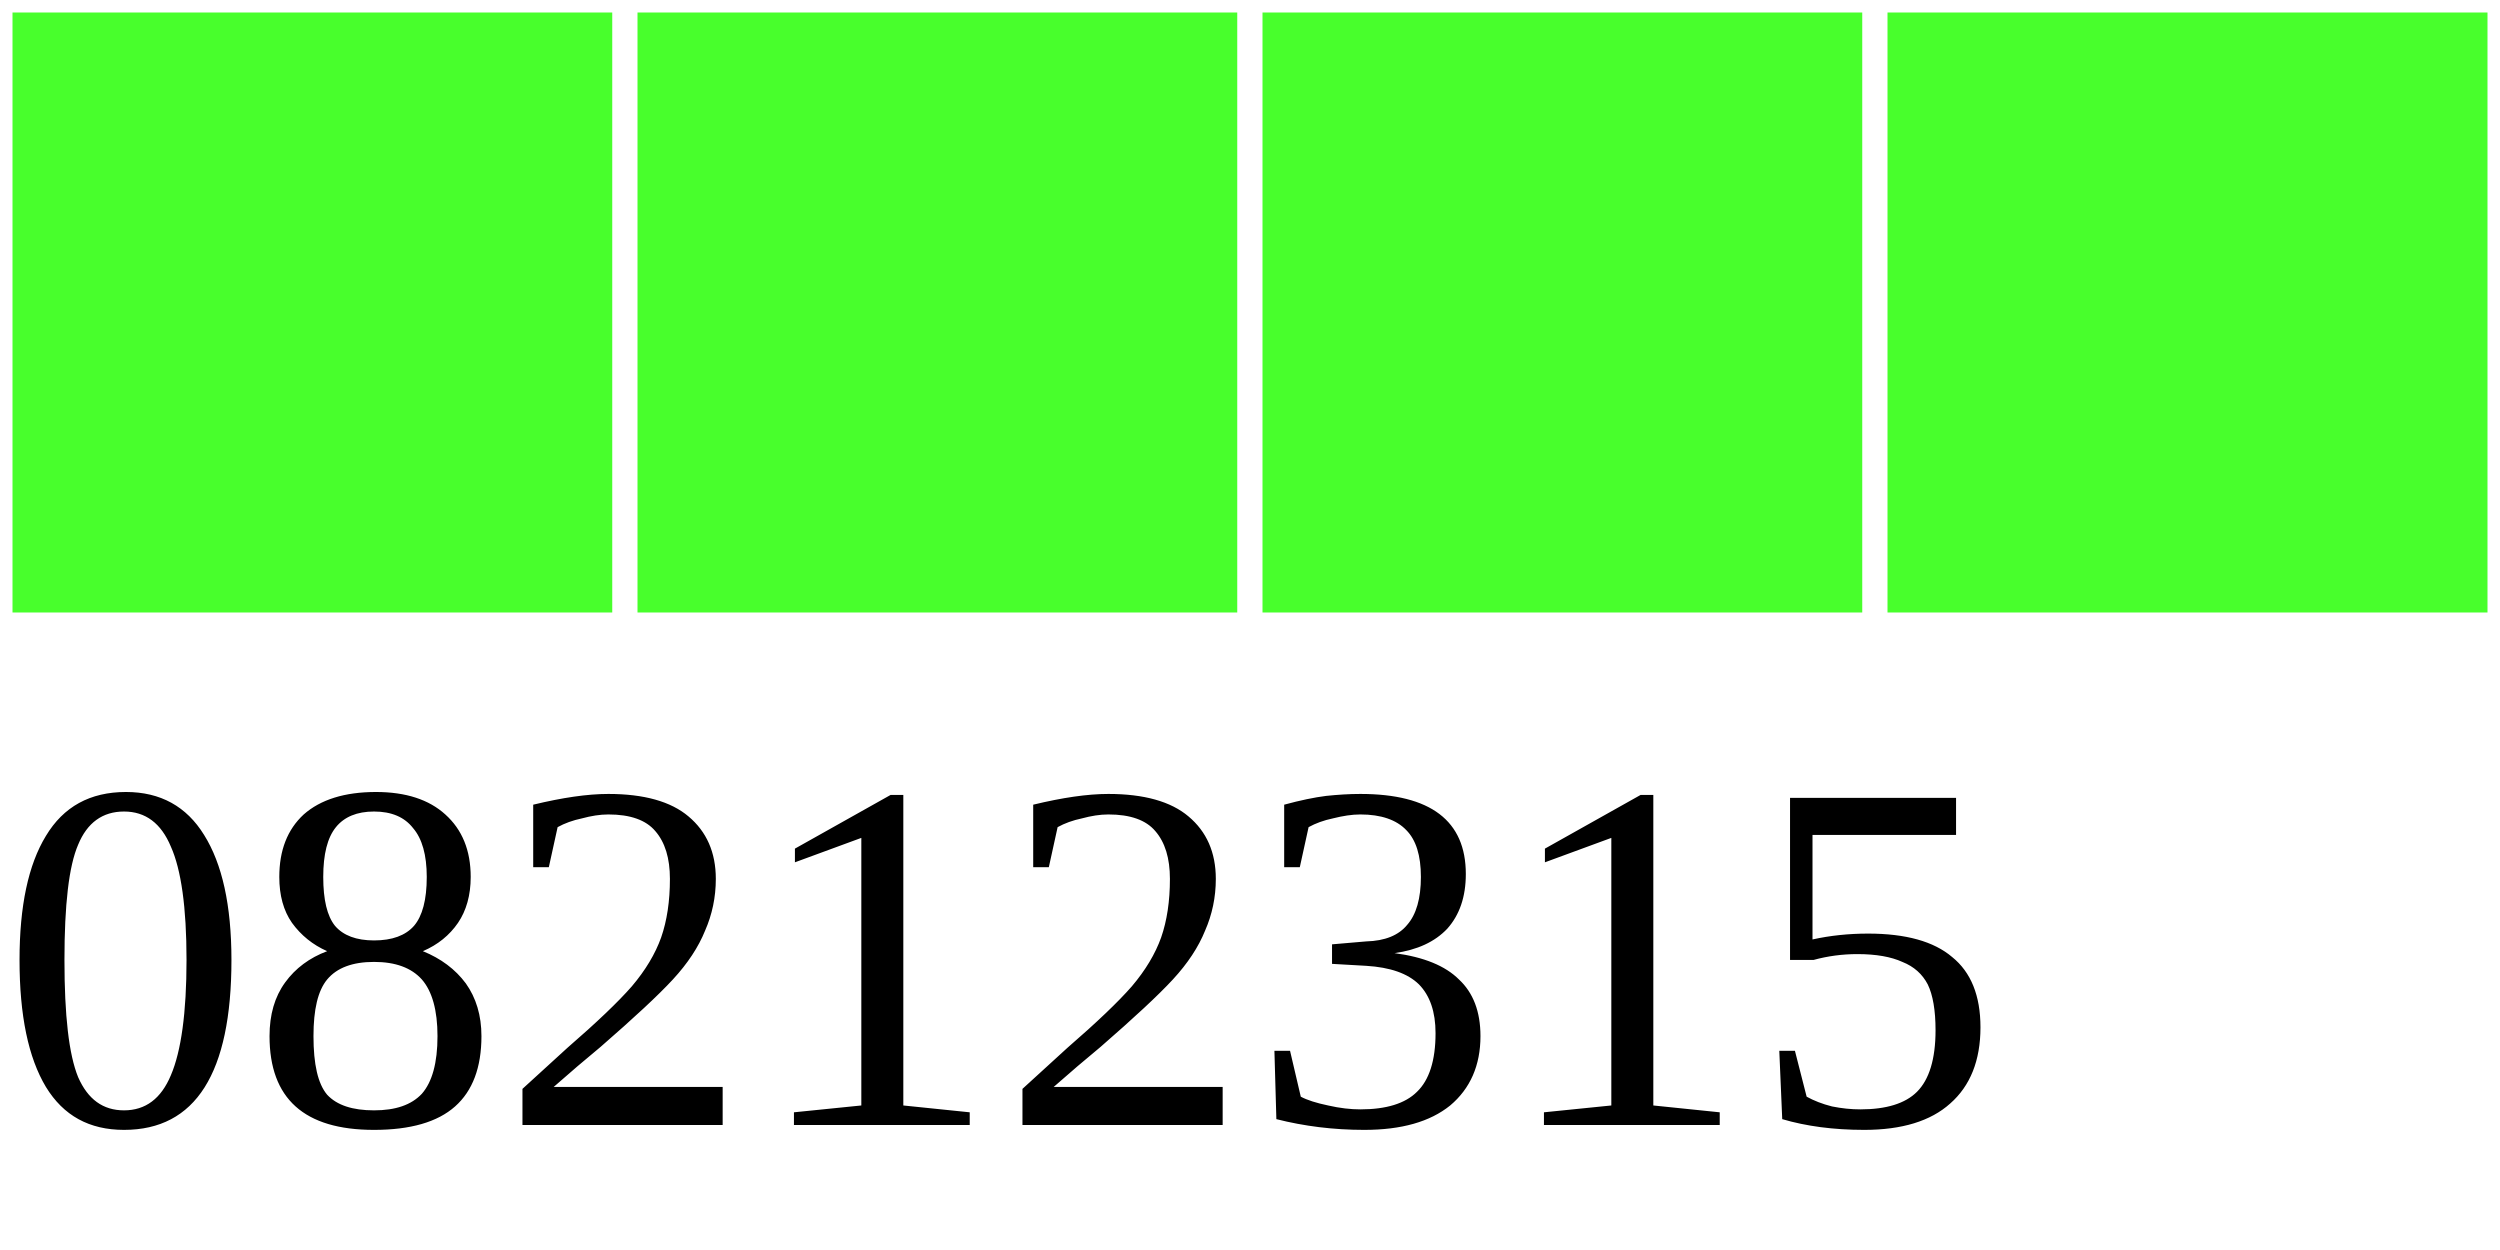
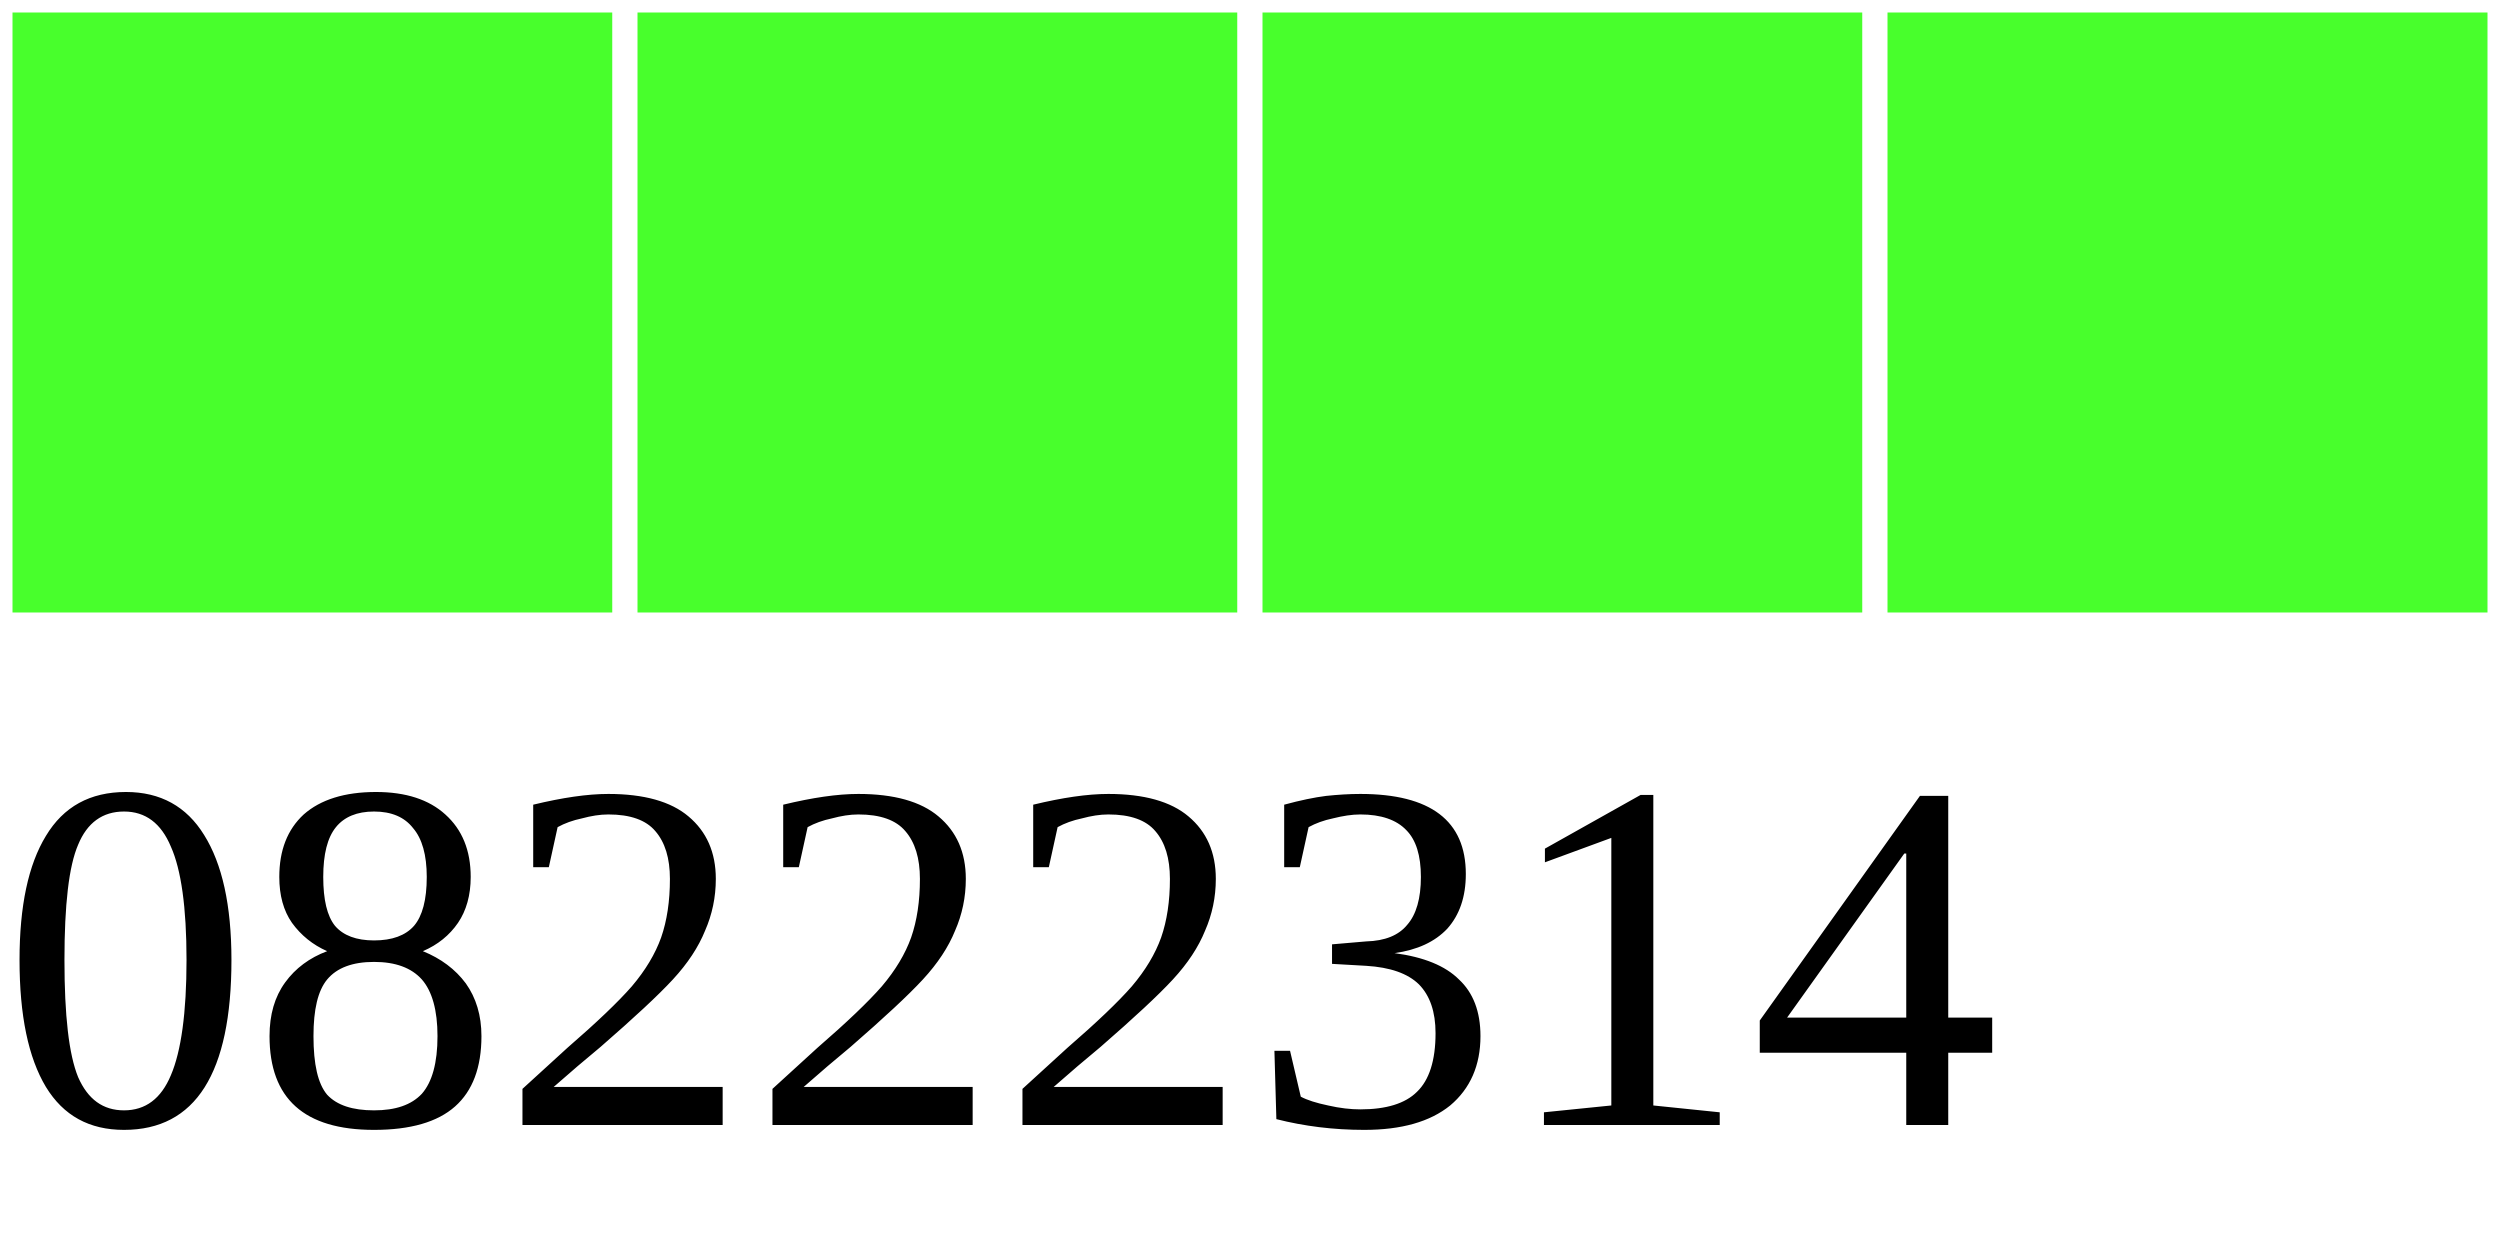
<svg xmlns="http://www.w3.org/2000/svg" width="40" height="20">
  <g>
    <rect width="10" height="10" style="fill:#48FF2C;stroke-width:0.4;stroke:rgb(255,255,255)" x="0" />
    <rect width="10" height="10" style="fill:#48FF2C;stroke-width:0.4;stroke:rgb(255,255,255)" x="10" />
    <rect width="10" height="10" style="fill:#48FF2C;stroke-width:0.4;stroke:rgb(255,255,255)" x="20" />
    <rect width="10" height="10" style="fill:#48FF2C;stroke-width:0.4;stroke:rgb(255,255,255)" x="30" />
-     <text x="0" y="18" fill="black" font-size="8">08212315</text>
+     <text x="0" y="18" fill="black" font-size="8">08222314</text>
  </g>
</svg>
